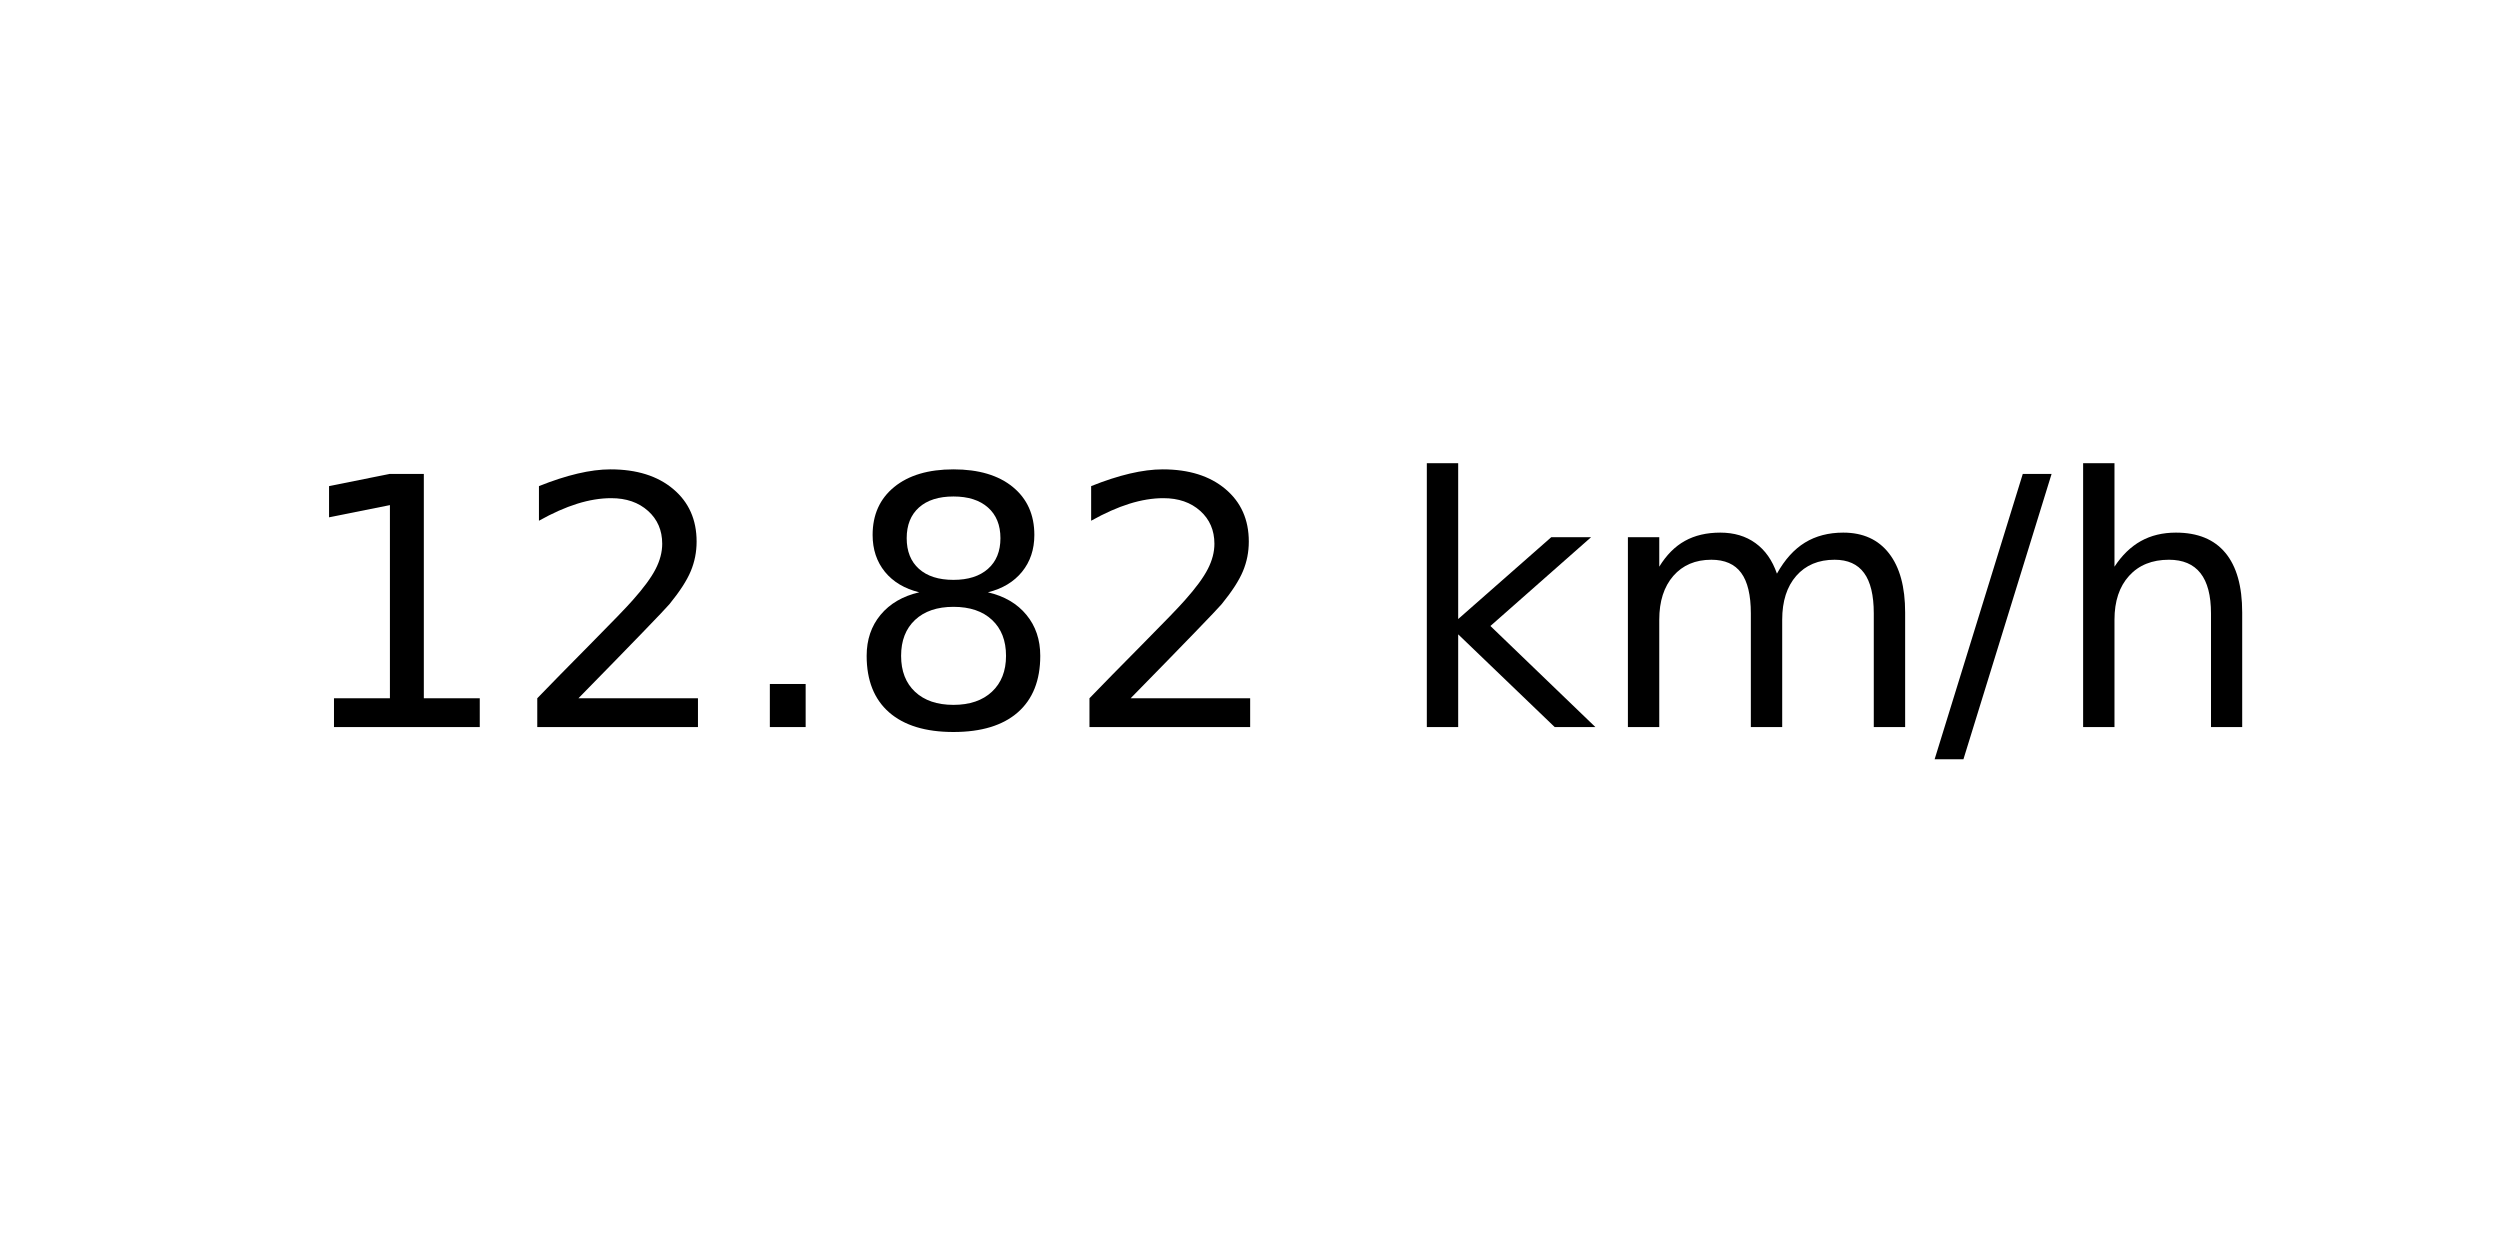
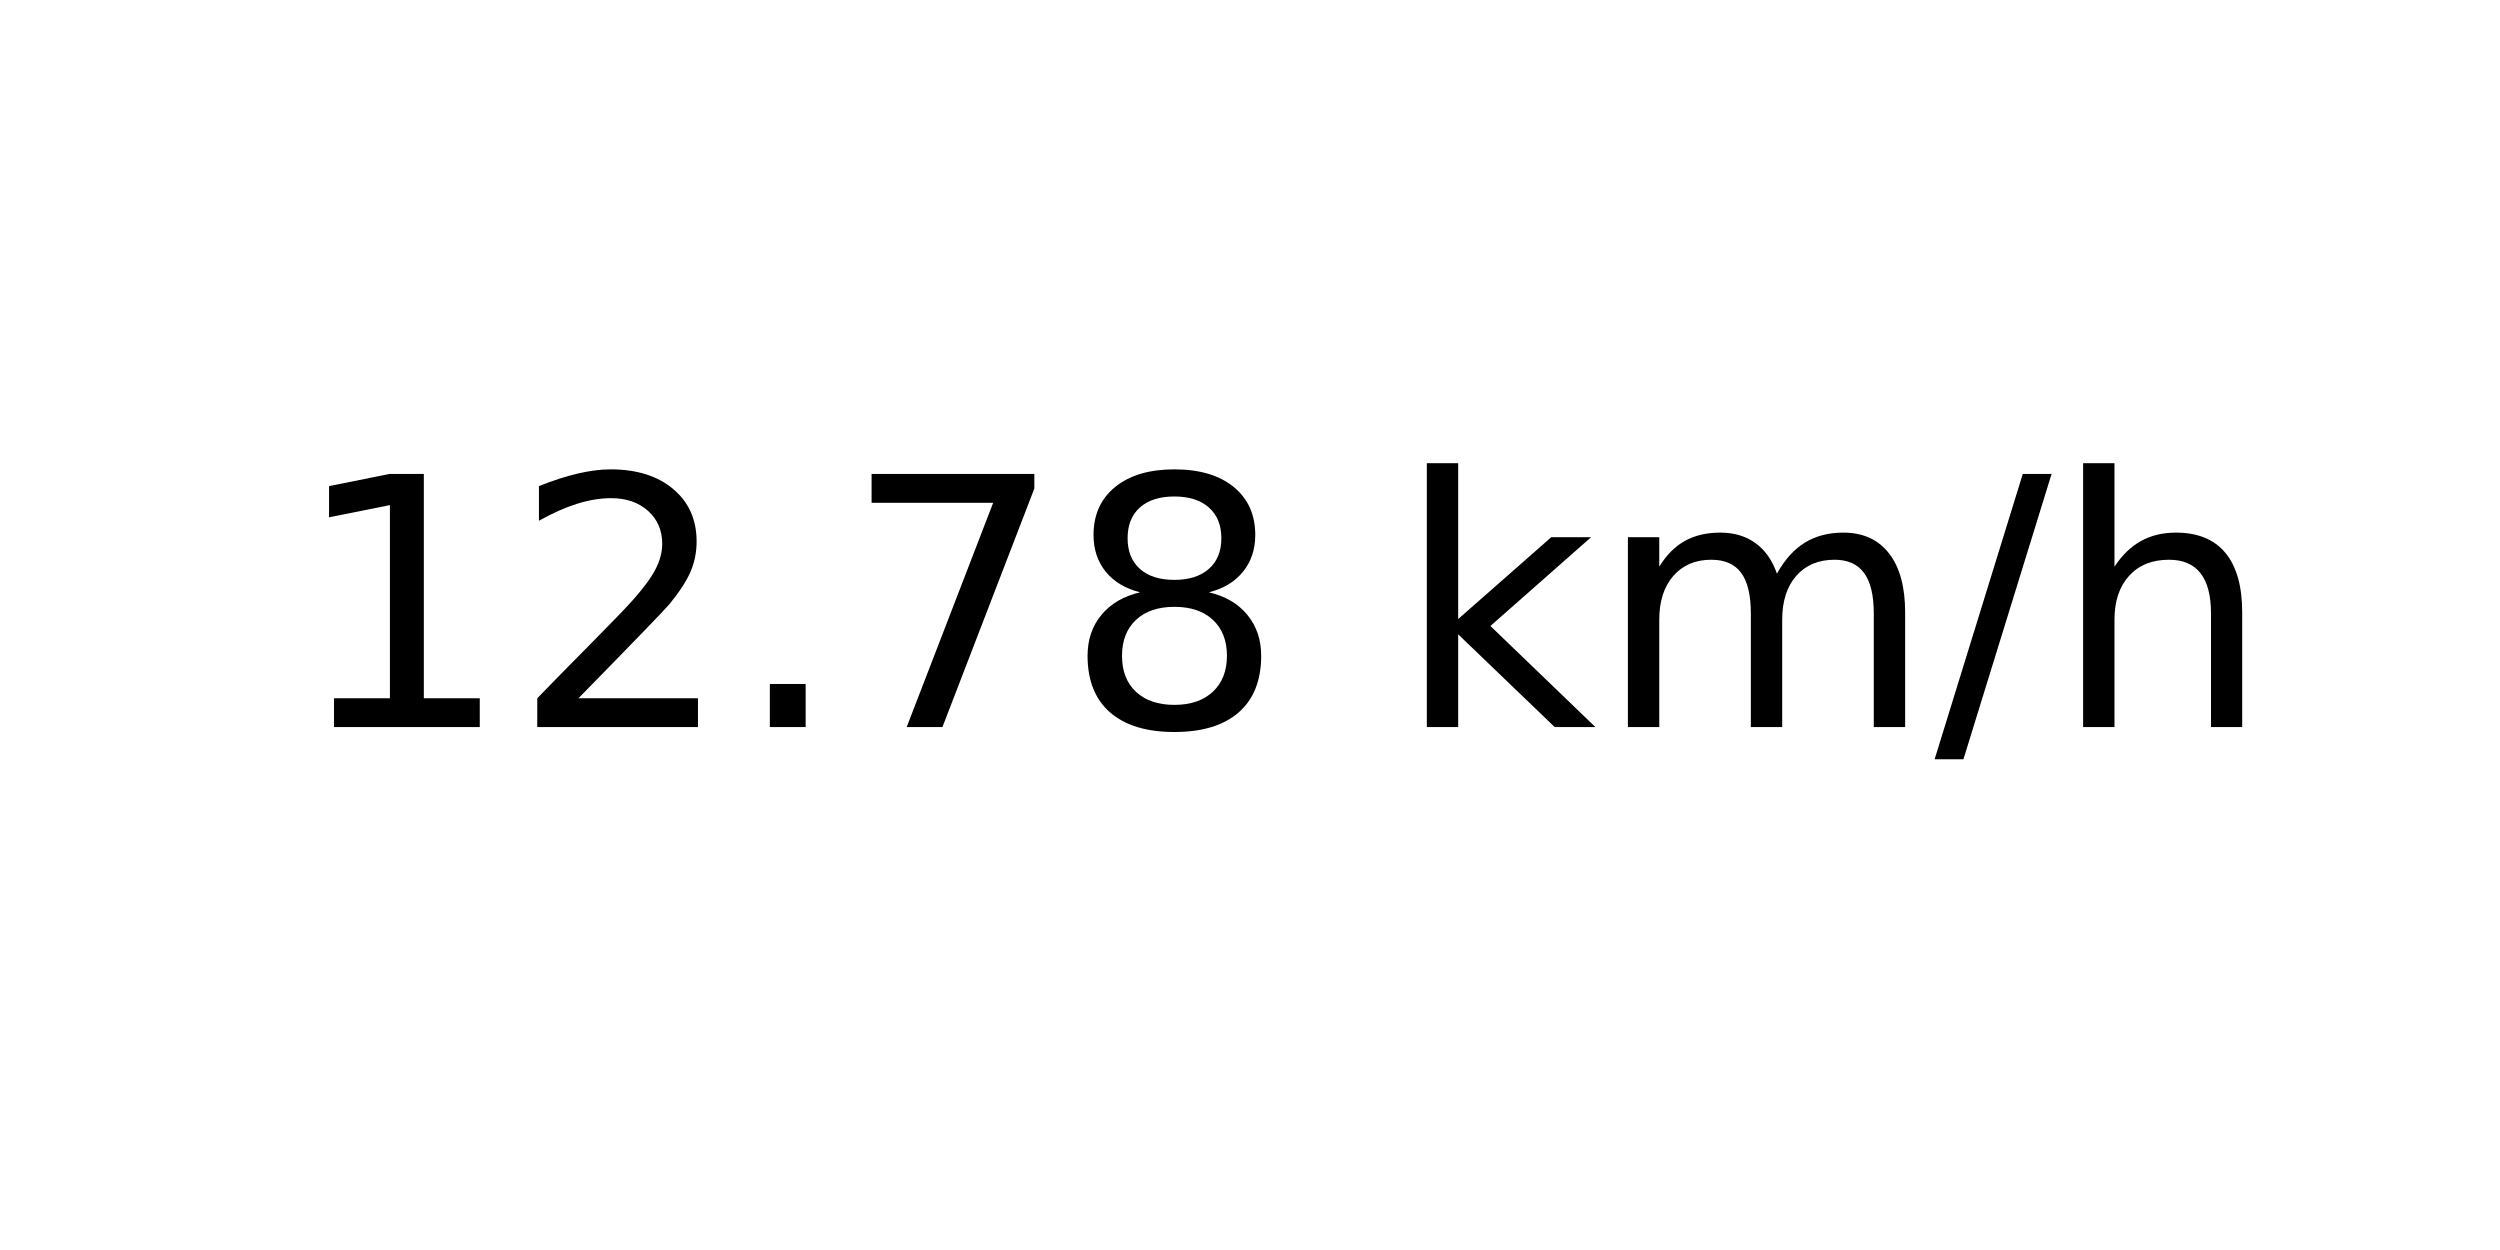
<svg xmlns="http://www.w3.org/2000/svg" xmlns:xlink="http://www.w3.org/1999/xlink" width="72pt" height="36pt" viewBox="0 0 72 36" version="1.1">
  <defs>
    <style type="text/css">*{stroke-linejoin: round; stroke-linecap: butt}</style>
  </defs>
  <g id="figure_1">
    <g id="axes_1">
      <g id="text_1">
        <g transform="translate(8.378125 20.93937) scale(0.1 -0.1)">
          <defs>
            <path id="DejaVuSans-31" d="M 794 531  L 1825 531  L 1825 4091  L 703 3866  L 703 4441  L 1819 4666  L 2450 4666  L 2450 531  L 3481 531  L 3481 0  L 794 0  L 794 531  z " transform="scale(0.015625)" />
            <path id="DejaVuSans-32" d="M 1228 531  L 3431 531  L 3431 0  L 469 0  L 469 531  Q 828 903 1448 1529  Q 2069 2156 2228 2338  Q 2531 2678 2651 2914  Q 2772 3150 2772 3378  Q 2772 3750 2511 3984  Q 2250 4219 1831 4219  Q 1534 4219 1204 4116  Q 875 4013 500 3803  L 500 4441  Q 881 4594 1212 4672  Q 1544 4750 1819 4750  Q 2544 4750 2975 4387  Q 3406 4025 3406 3419  Q 3406 3131 3298 2873  Q 3191 2616 2906 2266  Q 2828 2175 2409 1742  Q 1991 1309 1228 531  z " transform="scale(0.015625)" />
            <path id="DejaVuSans-2e" d="M 684 794  L 1344 794  L 1344 0  L 684 0  L 684 794  z " transform="scale(0.015625)" />
+             <path id="DejaVuSans-37" d="M 525 4666  L 3525 4666  L 3525 4397  L 1831 0  L 1172 0  L 2766 4134  L 525 4134  L 525 4666  z " transform="scale(0.015625)" />
            <path id="DejaVuSans-38" d="M 2034 2216  Q 1584 2216 1326 1975  Q 1069 1734 1069 1313  Q 1069 891 1326 650  Q 1584 409 2034 409  Q 2484 409 2743 651  Q 3003 894 3003 1313  Q 3003 1734 2745 1975  Q 2488 2216 2034 2216  z M 1403 2484  Q 997 2584 770 2862  Q 544 3141 544 3541  Q 544 4100 942 4425  Q 1341 4750 2034 4750  Q 2731 4750 3128 4425  Q 3525 4100 3525 3541  Q 3525 3141 3298 2862  Q 3072 2584 2669 2484  Q 3125 2378 3379 2068  Q 3634 1759 3634 1313  Q 3634 634 3220 271  Q 2806 -91 2034 -91  Q 1263 -91 848 271  Q 434 634 434 1313  Q 434 1759 690 2068  Q 947 2378 1403 2484  z M 1172 3481  Q 1172 3119 1398 2916  Q 1625 2713 2034 2713  Q 2441 2713 2670 2916  Q 2900 3119 2900 3481  Q 2900 3844 2670 4047  Q 2441 4250 2034 4250  Q 1625 4250 1398 4047  Q 1172 3844 1172 3481  z " transform="scale(0.015625)" />
            <path id="DejaVuSans-20" transform="scale(0.015625)" />
            <path id="DejaVuSans-6b" d="M 581 4863  L 1159 4863  L 1159 1991  L 2875 3500  L 3609 3500  L 1753 1863  L 3688 0  L 2938 0  L 1159 1709  L 1159 0  L 581 0  L 581 4863  z " transform="scale(0.015625)" />
            <path id="DejaVuSans-6d" d="M 3328 2828  Q 3544 3216 3844 3400  Q 4144 3584 4550 3584  Q 5097 3584 5394 3201  Q 5691 2819 5691 2113  L 5691 0  L 5113 0  L 5113 2094  Q 5113 2597 4934 2840  Q 4756 3084 4391 3084  Q 3944 3084 3684 2787  Q 3425 2491 3425 1978  L 3425 0  L 2847 0  L 2847 2094  Q 2847 2600 2669 2842  Q 2491 3084 2119 3084  Q 1678 3084 1418 2786  Q 1159 2488 1159 1978  L 1159 0  L 581 0  L 581 3500  L 1159 3500  L 1159 2956  Q 1356 3278 1631 3431  Q 1906 3584 2284 3584  Q 2666 3584 2933 3390  Q 3200 3197 3328 2828  z " transform="scale(0.015625)" />
            <path id="DejaVuSans-2f" d="M 1625 4666  L 2156 4666  L 531 -594  L 0 -594  L 1625 4666  z " transform="scale(0.015625)" />
            <path id="DejaVuSans-68" d="M 3513 2113  L 3513 0  L 2938 0  L 2938 2094  Q 2938 2591 2744 2837  Q 2550 3084 2163 3084  Q 1697 3084 1428 2787  Q 1159 2491 1159 1978  L 1159 0  L 581 0  L 581 4863  L 1159 4863  L 1159 2956  Q 1366 3272 1645 3428  Q 1925 3584 2291 3584  Q 2894 3584 3203 3211  Q 3513 2838 3513 2113  z " transform="scale(0.015625)" />
          </defs>
          <use xlink:href="#DejaVuSans-31" />
          <use xlink:href="#DejaVuSans-32" x="63.623" />
          <use xlink:href="#DejaVuSans-2e" x="127.246" />
-           <use xlink:href="#DejaVuSans-38" x="159.033" />
-           <use xlink:href="#DejaVuSans-32" x="222.656" />
+           <use xlink:href="#DejaVuSans-37" x="159.033" />
+           <use xlink:href="#DejaVuSans-38" x="222.656" />
          <use xlink:href="#DejaVuSans-20" x="286.279" />
          <use xlink:href="#DejaVuSans-6b" x="318.066" />
          <use xlink:href="#DejaVuSans-6d" x="375.977" />
          <use xlink:href="#DejaVuSans-2f" x="473.389" />
          <use xlink:href="#DejaVuSans-68" x="507.08" />
        </g>
      </g>
    </g>
  </g>
</svg>
